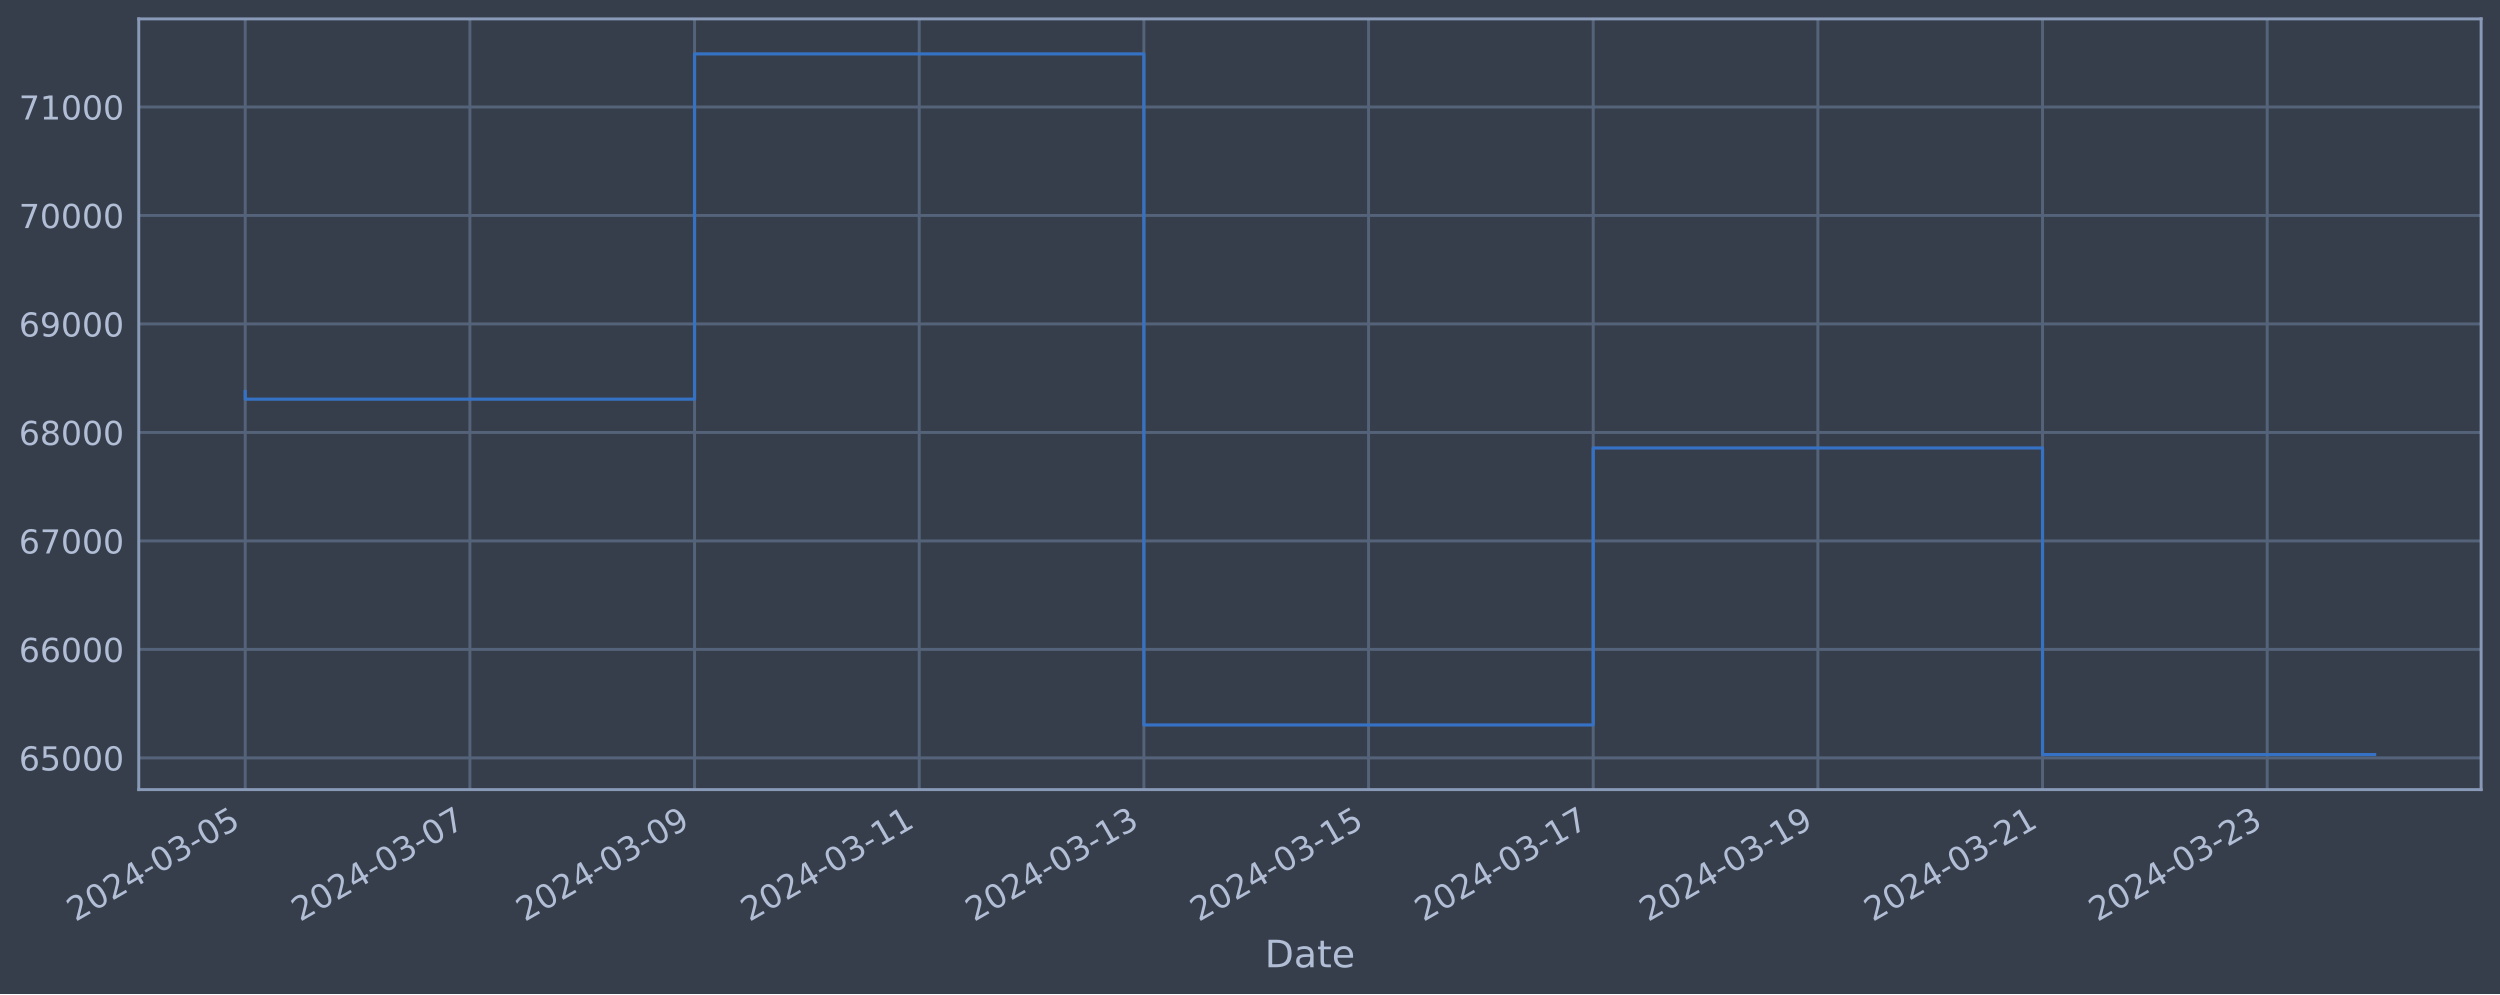
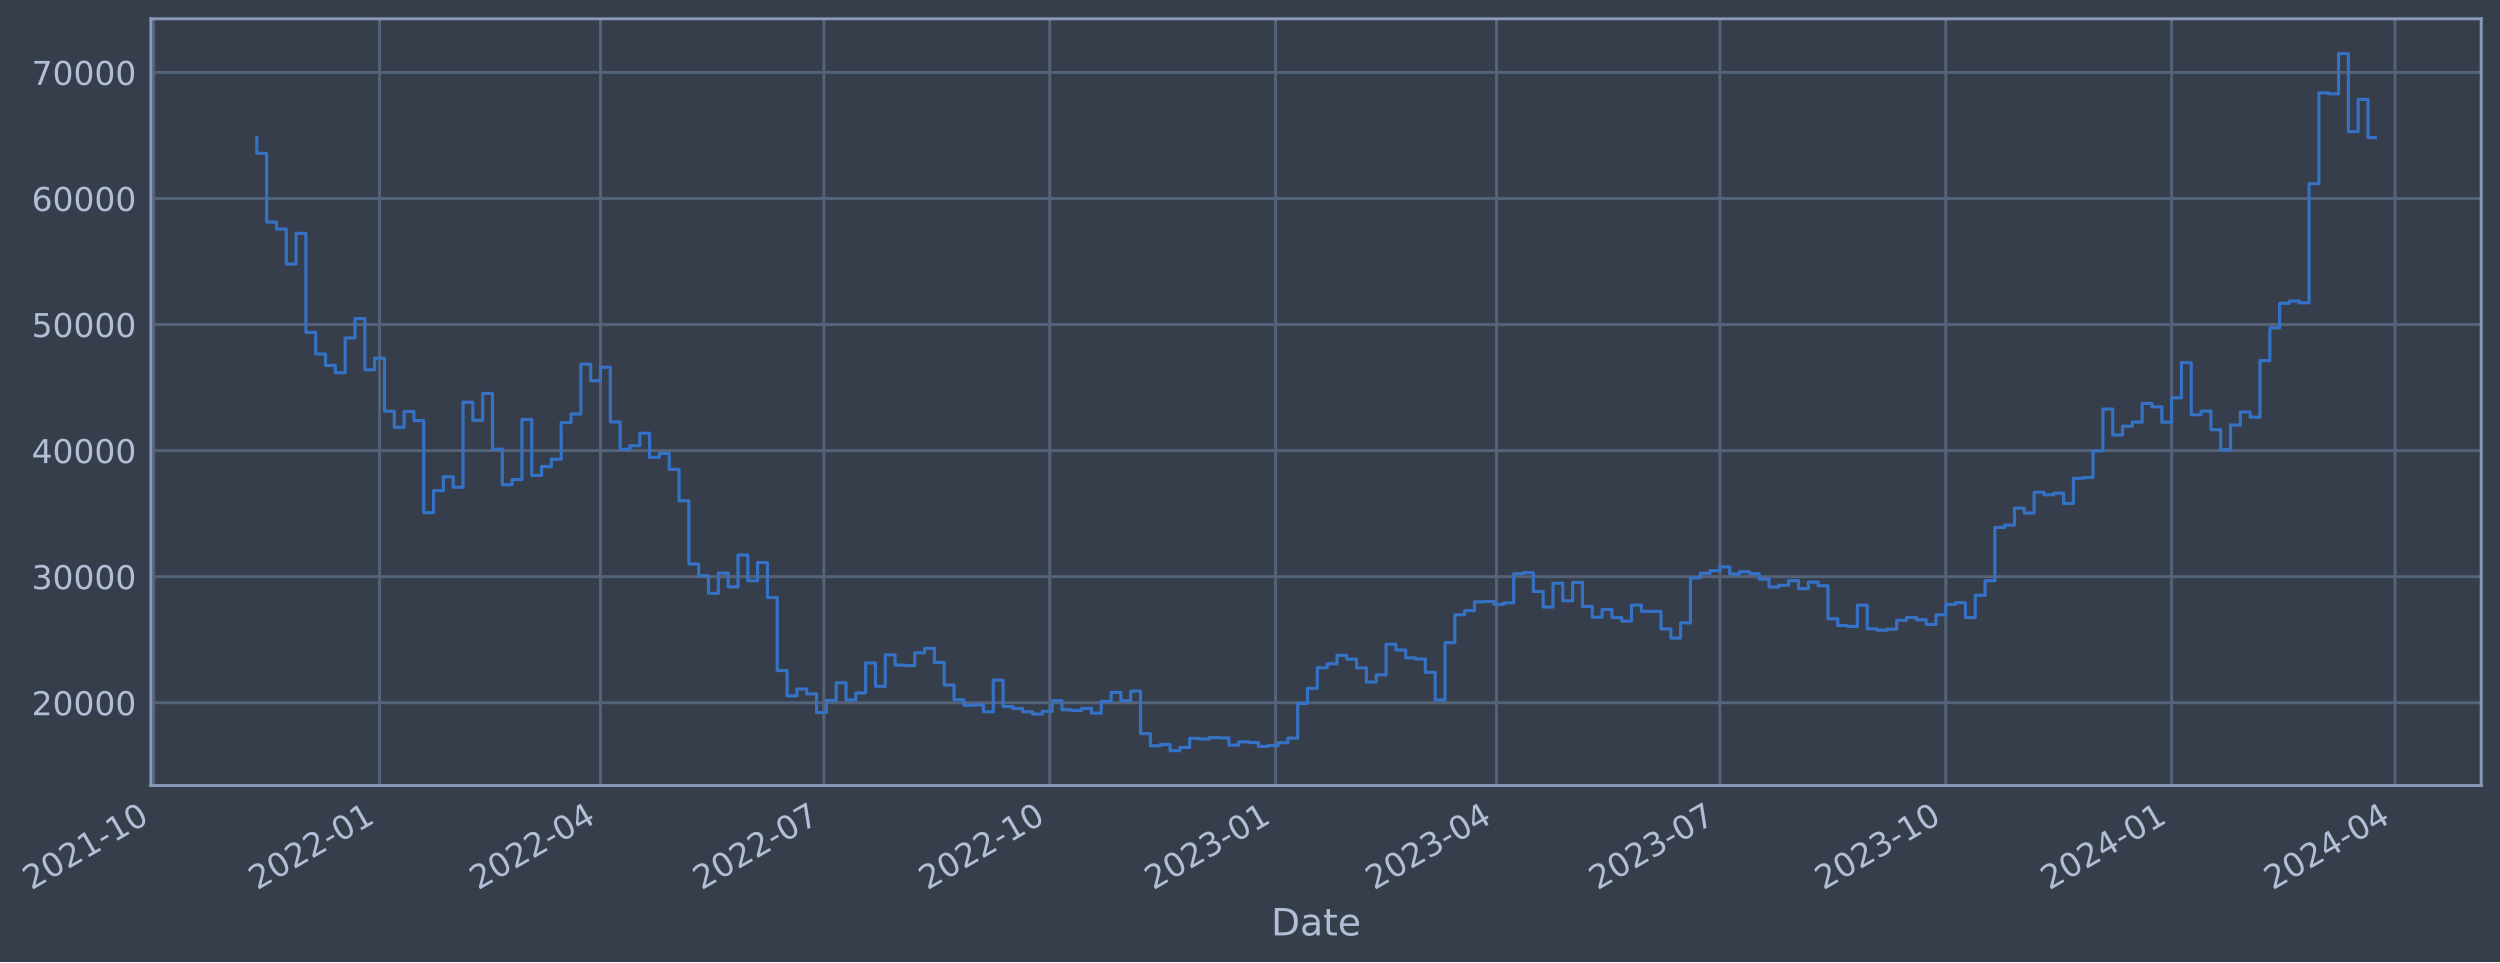
- <svg xmlns="http://www.w3.org/2000/svg" xmlns:xlink="http://www.w3.org/1999/xlink" width="952.884pt" height="378.87pt" viewBox="0 0 952.884 378.87" version="1.1">
+ <svg xmlns="http://www.w3.org/2000/svg" xmlns:xlink="http://www.w3.org/1999/xlink" width="957.81pt" height="368.58pt" viewBox="0 0 957.81 368.58" version="1.1">
  <defs>
    <style type="text/css">*{stroke-linejoin: round; stroke-linecap: butt}</style>
  </defs>
  <g id="figure_1">
    <g id="patch_1">
-       <path d="M 0 378.87  L 952.884 378.87  L 952.884 0  L 0 0  z " style="fill: #373e4b" />
+       <path d="M 0 368.58  L 957.81 368.58  L 957.81 0  L 0 0  z " style="fill: #373e4b" />
    </g>
    <g id="axes_1">
      <g id="patch_2">
-         <path d="M 52.884 300.96  L 945.684 300.96  L 945.684 7.2  L 52.884 7.2  z " style="fill: #373e4b" />
+         <path d="M 57.81 300.96  L 950.61 300.96  L 950.61 7.2  L 57.81 7.2  z " style="fill: #373e4b" />
      </g>
      <g id="matplotlib.axis_1">
        <g id="xtick_1">
          <g id="line2d_1">
-             <path d="M 93.466 300.96  L 93.466 7.2  " clip-path="url(#p6dbec6031b)" style="fill: none; stroke: #546379; stroke-width: 1.12; stroke-linecap: square" />
+             <path d="M 58.89 300.96  L 58.89 7.2  " clip-path="url(#pad68659449)" style="fill: none; stroke: #546379; stroke-width: 1.12; stroke-linecap: square" />
          </g>
          <g id="line2d_2" />
          <g id="text_1">
-             <g style="fill: #b1bed6" transform="translate(28.74006 351.4642) rotate(-30) scale(0.126 -0.126)">
+             <g style="fill: #b1bed6" transform="translate(11.98702 341.1745) rotate(-30) scale(0.126 -0.126)">
              <defs>
                <path id="DejaVuSans-32" d="M 1228 531  L 3431 531  L 3431 0  L 469 0  L 469 531  Q 828 903 1448 1529  Q 2069 2156 2228 2338  Q 2531 2678 2651 2914  Q 2772 3150 2772 3378  Q 2772 3750 2511 3984  Q 2250 4219 1831 4219  Q 1534 4219 1204 4116  Q 875 4013 500 3803  L 500 4441  Q 881 4594 1212 4672  Q 1544 4750 1819 4750  Q 2544 4750 2975 4387  Q 3406 4025 3406 3419  Q 3406 3131 3298 2873  Q 3191 2616 2906 2266  Q 2828 2175 2409 1742  Q 1991 1309 1228 531  z " transform="scale(0.015625)" />
                <path id="DejaVuSans-30" d="M 2034 4250  Q 1547 4250 1301 3770  Q 1056 3291 1056 2328  Q 1056 1369 1301 889  Q 1547 409 2034 409  Q 2525 409 2770 889  Q 3016 1369 3016 2328  Q 3016 3291 2770 3770  Q 2525 4250 2034 4250  z M 2034 4750  Q 2819 4750 3233 4129  Q 3647 3509 3647 2328  Q 3647 1150 3233 529  Q 2819 -91 2034 -91  Q 1250 -91 836 529  Q 422 1150 422 2328  Q 422 3509 836 4129  Q 1250 4750 2034 4750  z " transform="scale(0.015625)" />
-                 <path id="DejaVuSans-34" d="M 2419 4116  L 825 1625  L 2419 1625  L 2419 4116  z M 2253 4666  L 3047 4666  L 3047 1625  L 3713 1625  L 3713 1100  L 3047 1100  L 3047 0  L 2419 0  L 2419 1100  L 313 1100  L 313 1709  L 2253 4666  z " transform="scale(0.015625)" />
+                 <path id="DejaVuSans-31" d="M 794 531  L 1825 531  L 1825 4091  L 703 3866  L 703 4441  L 1819 4666  L 2450 4666  L 2450 531  L 3481 531  L 3481 0  L 794 0  L 794 531  z " transform="scale(0.015625)" />
                <path id="DejaVuSans-2d" d="M 313 2009  L 1997 2009  L 1997 1497  L 313 1497  L 313 2009  z " transform="scale(0.015625)" />
-                 <path id="DejaVuSans-33" d="M 2597 2516  Q 3050 2419 3304 2112  Q 3559 1806 3559 1356  Q 3559 666 3084 287  Q 2609 -91 1734 -91  Q 1441 -91 1130 -33  Q 819 25 488 141  L 488 750  Q 750 597 1062 519  Q 1375 441 1716 441  Q 2309 441 2620 675  Q 2931 909 2931 1356  Q 2931 1769 2642 2001  Q 2353 2234 1838 2234  L 1294 2234  L 1294 2753  L 1863 2753  Q 2328 2753 2575 2939  Q 2822 3125 2822 3475  Q 2822 3834 2567 4026  Q 2313 4219 1838 4219  Q 1578 4219 1281 4162  Q 984 4106 628 3988  L 628 4550  Q 988 4650 1302 4700  Q 1616 4750 1894 4750  Q 2613 4750 3031 4423  Q 3450 4097 3450 3541  Q 3450 3153 3228 2886  Q 3006 2619 2597 2516  z " transform="scale(0.015625)" />
-                 <path id="DejaVuSans-35" d="M 691 4666  L 3169 4666  L 3169 4134  L 1269 4134  L 1269 2991  Q 1406 3038 1543 3061  Q 1681 3084 1819 3084  Q 2600 3084 3056 2656  Q 3513 2228 3513 1497  Q 3513 744 3044 326  Q 2575 -91 1722 -91  Q 1428 -91 1123 -41  Q 819 9 494 109  L 494 744  Q 775 591 1075 516  Q 1375 441 1709 441  Q 2250 441 2565 725  Q 2881 1009 2881 1497  Q 2881 1984 2565 2268  Q 2250 2553 1709 2553  Q 1456 2553 1204 2497  Q 953 2441 691 2322  L 691 4666  z " transform="scale(0.015625)" />
-               </defs>
-               <use xlink:href="#DejaVuSans-32" />
-               <use xlink:href="#DejaVuSans-30" x="63.623" />
-               <use xlink:href="#DejaVuSans-32" x="127.246" />
-               <use xlink:href="#DejaVuSans-34" x="190.869" />
-               <use xlink:href="#DejaVuSans-2d" x="254.492" />
-               <use xlink:href="#DejaVuSans-30" x="290.576" />
-               <use xlink:href="#DejaVuSans-33" x="354.199" />
-               <use xlink:href="#DejaVuSans-2d" x="417.822" />
-               <use xlink:href="#DejaVuSans-30" x="453.906" />
-               <use xlink:href="#DejaVuSans-35" x="517.529" />
+               </defs>
+               <use xlink:href="#DejaVuSans-32" />
+               <use xlink:href="#DejaVuSans-30" x="63.623" />
+               <use xlink:href="#DejaVuSans-32" x="127.246" />
+               <use xlink:href="#DejaVuSans-31" x="190.869" />
+               <use xlink:href="#DejaVuSans-2d" x="254.492" />
+               <use xlink:href="#DejaVuSans-31" x="290.576" />
+               <use xlink:href="#DejaVuSans-30" x="354.199" />
            </g>
          </g>
        </g>
        <g id="xtick_2">
          <g id="line2d_3">
-             <path d="M 179.098 300.96  L 179.098 7.2  " clip-path="url(#p6dbec6031b)" style="fill: none; stroke: #546379; stroke-width: 1.12; stroke-linecap: square" />
+             <path d="M 145.418 300.96  L 145.418 7.2  " clip-path="url(#pad68659449)" style="fill: none; stroke: #546379; stroke-width: 1.12; stroke-linecap: square" />
          </g>
          <g id="line2d_4" />
          <g id="text_2">
-             <g style="fill: #b1bed6" transform="translate(114.3722 351.4642) rotate(-30) scale(0.126 -0.126)">
-               <defs>
-                 <path id="DejaVuSans-37" d="M 525 4666  L 3525 4666  L 3525 4397  L 1831 0  L 1172 0  L 2766 4134  L 525 4134  L 525 4666  z " transform="scale(0.015625)" />
-               </defs>
-               <use xlink:href="#DejaVuSans-32" />
-               <use xlink:href="#DejaVuSans-30" x="63.623" />
-               <use xlink:href="#DejaVuSans-32" x="127.246" />
-               <use xlink:href="#DejaVuSans-34" x="190.869" />
-               <use xlink:href="#DejaVuSans-2d" x="254.492" />
-               <use xlink:href="#DejaVuSans-30" x="290.576" />
-               <use xlink:href="#DejaVuSans-33" x="354.199" />
-               <use xlink:href="#DejaVuSans-2d" x="417.822" />
-               <use xlink:href="#DejaVuSans-30" x="453.906" />
-               <use xlink:href="#DejaVuSans-37" x="517.529" />
+             <g style="fill: #b1bed6" transform="translate(98.51479 341.1745) rotate(-30) scale(0.126 -0.126)">
+               <use xlink:href="#DejaVuSans-32" />
+               <use xlink:href="#DejaVuSans-30" x="63.623" />
+               <use xlink:href="#DejaVuSans-32" x="127.246" />
+               <use xlink:href="#DejaVuSans-32" x="190.869" />
+               <use xlink:href="#DejaVuSans-2d" x="254.492" />
+               <use xlink:href="#DejaVuSans-30" x="290.576" />
+               <use xlink:href="#DejaVuSans-31" x="354.199" />
            </g>
          </g>
        </g>
        <g id="xtick_3">
          <g id="line2d_5">
-             <path d="M 264.73 300.96  L 264.73 7.2  " clip-path="url(#p6dbec6031b)" style="fill: none; stroke: #546379; stroke-width: 1.12; stroke-linecap: square" />
+             <path d="M 230.065 300.96  L 230.065 7.2  " clip-path="url(#pad68659449)" style="fill: none; stroke: #546379; stroke-width: 1.12; stroke-linecap: square" />
          </g>
          <g id="line2d_6" />
          <g id="text_3">
-             <g style="fill: #b1bed6" transform="translate(200.0043 351.4642) rotate(-30) scale(0.126 -0.126)">
-               <defs>
-                 <path id="DejaVuSans-39" d="M 703 97  L 703 672  Q 941 559 1184 500  Q 1428 441 1663 441  Q 2288 441 2617 861  Q 2947 1281 2994 2138  Q 2813 1869 2534 1725  Q 2256 1581 1919 1581  Q 1219 1581 811 2004  Q 403 2428 403 3163  Q 403 3881 828 4315  Q 1253 4750 1959 4750  Q 2769 4750 3195 4129  Q 3622 3509 3622 2328  Q 3622 1225 3098 567  Q 2575 -91 1691 -91  Q 1453 -91 1209 -44  Q 966 3 703 97  z M 1959 2075  Q 2384 2075 2632 2365  Q 2881 2656 2881 3163  Q 2881 3666 2632 3958  Q 2384 4250 1959 4250  Q 1534 4250 1286 3958  Q 1038 3666 1038 3163  Q 1038 2656 1286 2365  Q 1534 2075 1959 2075  z " transform="scale(0.015625)" />
-               </defs>
-               <use xlink:href="#DejaVuSans-32" />
-               <use xlink:href="#DejaVuSans-30" x="63.623" />
-               <use xlink:href="#DejaVuSans-32" x="127.246" />
-               <use xlink:href="#DejaVuSans-34" x="190.869" />
-               <use xlink:href="#DejaVuSans-2d" x="254.492" />
-               <use xlink:href="#DejaVuSans-30" x="290.576" />
-               <use xlink:href="#DejaVuSans-33" x="354.199" />
-               <use xlink:href="#DejaVuSans-2d" x="417.822" />
-               <use xlink:href="#DejaVuSans-30" x="453.906" />
-               <use xlink:href="#DejaVuSans-39" x="517.529" />
+             <g style="fill: #b1bed6" transform="translate(183.1615 341.1745) rotate(-30) scale(0.126 -0.126)">
+               <defs>
+                 <path id="DejaVuSans-34" d="M 2419 4116  L 825 1625  L 2419 1625  L 2419 4116  z M 2253 4666  L 3047 4666  L 3047 1625  L 3713 1625  L 3713 1100  L 3047 1100  L 3047 0  L 2419 0  L 2419 1100  L 313 1100  L 313 1709  L 2253 4666  z " transform="scale(0.015625)" />
+               </defs>
+               <use xlink:href="#DejaVuSans-32" />
+               <use xlink:href="#DejaVuSans-30" x="63.623" />
+               <use xlink:href="#DejaVuSans-32" x="127.246" />
+               <use xlink:href="#DejaVuSans-32" x="190.869" />
+               <use xlink:href="#DejaVuSans-2d" x="254.492" />
+               <use xlink:href="#DejaVuSans-30" x="290.576" />
+               <use xlink:href="#DejaVuSans-34" x="354.199" />
            </g>
          </g>
        </g>
        <g id="xtick_4">
          <g id="line2d_7">
-             <path d="M 350.362 300.96  L 350.362 7.2  " clip-path="url(#p6dbec6031b)" style="fill: none; stroke: #546379; stroke-width: 1.12; stroke-linecap: square" />
+             <path d="M 315.652 300.96  L 315.652 7.2  " clip-path="url(#pad68659449)" style="fill: none; stroke: #546379; stroke-width: 1.12; stroke-linecap: square" />
          </g>
          <g id="line2d_8" />
          <g id="text_4">
-             <g style="fill: #b1bed6" transform="translate(285.6364 351.4642) rotate(-30) scale(0.126 -0.126)">
-               <defs>
-                 <path id="DejaVuSans-31" d="M 794 531  L 1825 531  L 1825 4091  L 703 3866  L 703 4441  L 1819 4666  L 2450 4666  L 2450 531  L 3481 531  L 3481 0  L 794 0  L 794 531  z " transform="scale(0.015625)" />
-               </defs>
-               <use xlink:href="#DejaVuSans-32" />
-               <use xlink:href="#DejaVuSans-30" x="63.623" />
-               <use xlink:href="#DejaVuSans-32" x="127.246" />
-               <use xlink:href="#DejaVuSans-34" x="190.869" />
-               <use xlink:href="#DejaVuSans-2d" x="254.492" />
-               <use xlink:href="#DejaVuSans-30" x="290.576" />
-               <use xlink:href="#DejaVuSans-33" x="354.199" />
-               <use xlink:href="#DejaVuSans-2d" x="417.822" />
-               <use xlink:href="#DejaVuSans-31" x="453.906" />
-               <use xlink:href="#DejaVuSans-31" x="517.529" />
+             <g style="fill: #b1bed6" transform="translate(268.7488 341.1745) rotate(-30) scale(0.126 -0.126)">
+               <defs>
+                 <path id="DejaVuSans-37" d="M 525 4666  L 3525 4666  L 3525 4397  L 1831 0  L 1172 0  L 2766 4134  L 525 4134  L 525 4666  z " transform="scale(0.015625)" />
+               </defs>
+               <use xlink:href="#DejaVuSans-32" />
+               <use xlink:href="#DejaVuSans-30" x="63.623" />
+               <use xlink:href="#DejaVuSans-32" x="127.246" />
+               <use xlink:href="#DejaVuSans-32" x="190.869" />
+               <use xlink:href="#DejaVuSans-2d" x="254.492" />
+               <use xlink:href="#DejaVuSans-30" x="290.576" />
+               <use xlink:href="#DejaVuSans-37" x="354.199" />
            </g>
          </g>
        </g>
        <g id="xtick_5">
          <g id="line2d_9">
-             <path d="M 435.994 300.96  L 435.994 7.2  " clip-path="url(#p6dbec6031b)" style="fill: none; stroke: #546379; stroke-width: 1.12; stroke-linecap: square" />
+             <path d="M 402.18 300.96  L 402.18 7.2  " clip-path="url(#pad68659449)" style="fill: none; stroke: #546379; stroke-width: 1.12; stroke-linecap: square" />
          </g>
          <g id="line2d_10" />
          <g id="text_5">
-             <g style="fill: #b1bed6" transform="translate(371.2685 351.4642) rotate(-30) scale(0.126 -0.126)">
-               <use xlink:href="#DejaVuSans-32" />
-               <use xlink:href="#DejaVuSans-30" x="63.623" />
-               <use xlink:href="#DejaVuSans-32" x="127.246" />
-               <use xlink:href="#DejaVuSans-34" x="190.869" />
-               <use xlink:href="#DejaVuSans-2d" x="254.492" />
-               <use xlink:href="#DejaVuSans-30" x="290.576" />
-               <use xlink:href="#DejaVuSans-33" x="354.199" />
-               <use xlink:href="#DejaVuSans-2d" x="417.822" />
-               <use xlink:href="#DejaVuSans-31" x="453.906" />
-               <use xlink:href="#DejaVuSans-33" x="517.529" />
+             <g style="fill: #b1bed6" transform="translate(355.2765 341.1745) rotate(-30) scale(0.126 -0.126)">
+               <use xlink:href="#DejaVuSans-32" />
+               <use xlink:href="#DejaVuSans-30" x="63.623" />
+               <use xlink:href="#DejaVuSans-32" x="127.246" />
+               <use xlink:href="#DejaVuSans-32" x="190.869" />
+               <use xlink:href="#DejaVuSans-2d" x="254.492" />
+               <use xlink:href="#DejaVuSans-31" x="290.576" />
+               <use xlink:href="#DejaVuSans-30" x="354.199" />
            </g>
          </g>
        </g>
        <g id="xtick_6">
          <g id="line2d_11">
-             <path d="M 521.626 300.96  L 521.626 7.2  " clip-path="url(#p6dbec6031b)" style="fill: none; stroke: #546379; stroke-width: 1.12; stroke-linecap: square" />
+             <path d="M 488.708 300.96  L 488.708 7.2  " clip-path="url(#pad68659449)" style="fill: none; stroke: #546379; stroke-width: 1.12; stroke-linecap: square" />
          </g>
          <g id="line2d_12" />
          <g id="text_6">
-             <g style="fill: #b1bed6" transform="translate(456.9006 351.4642) rotate(-30) scale(0.126 -0.126)">
-               <use xlink:href="#DejaVuSans-32" />
-               <use xlink:href="#DejaVuSans-30" x="63.623" />
-               <use xlink:href="#DejaVuSans-32" x="127.246" />
-               <use xlink:href="#DejaVuSans-34" x="190.869" />
-               <use xlink:href="#DejaVuSans-2d" x="254.492" />
-               <use xlink:href="#DejaVuSans-30" x="290.576" />
-               <use xlink:href="#DejaVuSans-33" x="354.199" />
-               <use xlink:href="#DejaVuSans-2d" x="417.822" />
-               <use xlink:href="#DejaVuSans-31" x="453.906" />
-               <use xlink:href="#DejaVuSans-35" x="517.529" />
+             <g style="fill: #b1bed6" transform="translate(441.8043 341.1745) rotate(-30) scale(0.126 -0.126)">
+               <defs>
+                 <path id="DejaVuSans-33" d="M 2597 2516  Q 3050 2419 3304 2112  Q 3559 1806 3559 1356  Q 3559 666 3084 287  Q 2609 -91 1734 -91  Q 1441 -91 1130 -33  Q 819 25 488 141  L 488 750  Q 750 597 1062 519  Q 1375 441 1716 441  Q 2309 441 2620 675  Q 2931 909 2931 1356  Q 2931 1769 2642 2001  Q 2353 2234 1838 2234  L 1294 2234  L 1294 2753  L 1863 2753  Q 2328 2753 2575 2939  Q 2822 3125 2822 3475  Q 2822 3834 2567 4026  Q 2313 4219 1838 4219  Q 1578 4219 1281 4162  Q 984 4106 628 3988  L 628 4550  Q 988 4650 1302 4700  Q 1616 4750 1894 4750  Q 2613 4750 3031 4423  Q 3450 4097 3450 3541  Q 3450 3153 3228 2886  Q 3006 2619 2597 2516  z " transform="scale(0.015625)" />
+               </defs>
+               <use xlink:href="#DejaVuSans-32" />
+               <use xlink:href="#DejaVuSans-30" x="63.623" />
+               <use xlink:href="#DejaVuSans-32" x="127.246" />
+               <use xlink:href="#DejaVuSans-33" x="190.869" />
+               <use xlink:href="#DejaVuSans-2d" x="254.492" />
+               <use xlink:href="#DejaVuSans-30" x="290.576" />
+               <use xlink:href="#DejaVuSans-31" x="354.199" />
            </g>
          </g>
        </g>
        <g id="xtick_7">
          <g id="line2d_13">
-             <path d="M 607.258 300.96  L 607.258 7.2  " clip-path="url(#p6dbec6031b)" style="fill: none; stroke: #546379; stroke-width: 1.12; stroke-linecap: square" />
+             <path d="M 573.354 300.96  L 573.354 7.2  " clip-path="url(#pad68659449)" style="fill: none; stroke: #546379; stroke-width: 1.12; stroke-linecap: square" />
          </g>
          <g id="line2d_14" />
          <g id="text_7">
-             <g style="fill: #b1bed6" transform="translate(542.5328 351.4642) rotate(-30) scale(0.126 -0.126)">
-               <use xlink:href="#DejaVuSans-32" />
-               <use xlink:href="#DejaVuSans-30" x="63.623" />
-               <use xlink:href="#DejaVuSans-32" x="127.246" />
-               <use xlink:href="#DejaVuSans-34" x="190.869" />
-               <use xlink:href="#DejaVuSans-2d" x="254.492" />
-               <use xlink:href="#DejaVuSans-30" x="290.576" />
-               <use xlink:href="#DejaVuSans-33" x="354.199" />
-               <use xlink:href="#DejaVuSans-2d" x="417.822" />
-               <use xlink:href="#DejaVuSans-31" x="453.906" />
-               <use xlink:href="#DejaVuSans-37" x="517.529" />
+             <g style="fill: #b1bed6" transform="translate(526.451 341.1745) rotate(-30) scale(0.126 -0.126)">
+               <use xlink:href="#DejaVuSans-32" />
+               <use xlink:href="#DejaVuSans-30" x="63.623" />
+               <use xlink:href="#DejaVuSans-32" x="127.246" />
+               <use xlink:href="#DejaVuSans-33" x="190.869" />
+               <use xlink:href="#DejaVuSans-2d" x="254.492" />
+               <use xlink:href="#DejaVuSans-30" x="290.576" />
+               <use xlink:href="#DejaVuSans-34" x="354.199" />
            </g>
          </g>
        </g>
        <g id="xtick_8">
          <g id="line2d_15">
-             <path d="M 692.89 300.96  L 692.89 7.2  " clip-path="url(#p6dbec6031b)" style="fill: none; stroke: #546379; stroke-width: 1.12; stroke-linecap: square" />
+             <path d="M 658.942 300.96  L 658.942 7.2  " clip-path="url(#pad68659449)" style="fill: none; stroke: #546379; stroke-width: 1.12; stroke-linecap: square" />
          </g>
          <g id="line2d_16" />
          <g id="text_8">
-             <g style="fill: #b1bed6" transform="translate(628.1649 351.4642) rotate(-30) scale(0.126 -0.126)">
-               <use xlink:href="#DejaVuSans-32" />
-               <use xlink:href="#DejaVuSans-30" x="63.623" />
-               <use xlink:href="#DejaVuSans-32" x="127.246" />
-               <use xlink:href="#DejaVuSans-34" x="190.869" />
-               <use xlink:href="#DejaVuSans-2d" x="254.492" />
-               <use xlink:href="#DejaVuSans-30" x="290.576" />
-               <use xlink:href="#DejaVuSans-33" x="354.199" />
-               <use xlink:href="#DejaVuSans-2d" x="417.822" />
-               <use xlink:href="#DejaVuSans-31" x="453.906" />
-               <use xlink:href="#DejaVuSans-39" x="517.529" />
+             <g style="fill: #b1bed6" transform="translate(612.0383 341.1745) rotate(-30) scale(0.126 -0.126)">
+               <use xlink:href="#DejaVuSans-32" />
+               <use xlink:href="#DejaVuSans-30" x="63.623" />
+               <use xlink:href="#DejaVuSans-32" x="127.246" />
+               <use xlink:href="#DejaVuSans-33" x="190.869" />
+               <use xlink:href="#DejaVuSans-2d" x="254.492" />
+               <use xlink:href="#DejaVuSans-30" x="290.576" />
+               <use xlink:href="#DejaVuSans-37" x="354.199" />
            </g>
          </g>
        </g>
        <g id="xtick_9">
          <g id="line2d_17">
-             <path d="M 778.523 300.96  L 778.523 7.2  " clip-path="url(#p6dbec6031b)" style="fill: none; stroke: #546379; stroke-width: 1.12; stroke-linecap: square" />
+             <path d="M 745.469 300.96  L 745.469 7.2  " clip-path="url(#pad68659449)" style="fill: none; stroke: #546379; stroke-width: 1.12; stroke-linecap: square" />
          </g>
          <g id="line2d_18" />
          <g id="text_9">
-             <g style="fill: #b1bed6" transform="translate(713.797 351.4642) rotate(-30) scale(0.126 -0.126)">
-               <use xlink:href="#DejaVuSans-32" />
-               <use xlink:href="#DejaVuSans-30" x="63.623" />
-               <use xlink:href="#DejaVuSans-32" x="127.246" />
-               <use xlink:href="#DejaVuSans-34" x="190.869" />
-               <use xlink:href="#DejaVuSans-2d" x="254.492" />
-               <use xlink:href="#DejaVuSans-30" x="290.576" />
-               <use xlink:href="#DejaVuSans-33" x="354.199" />
-               <use xlink:href="#DejaVuSans-2d" x="417.822" />
-               <use xlink:href="#DejaVuSans-32" x="453.906" />
-               <use xlink:href="#DejaVuSans-31" x="517.529" />
+             <g style="fill: #b1bed6" transform="translate(698.5661 341.1745) rotate(-30) scale(0.126 -0.126)">
+               <use xlink:href="#DejaVuSans-32" />
+               <use xlink:href="#DejaVuSans-30" x="63.623" />
+               <use xlink:href="#DejaVuSans-32" x="127.246" />
+               <use xlink:href="#DejaVuSans-33" x="190.869" />
+               <use xlink:href="#DejaVuSans-2d" x="254.492" />
+               <use xlink:href="#DejaVuSans-31" x="290.576" />
+               <use xlink:href="#DejaVuSans-30" x="354.199" />
            </g>
          </g>
        </g>
        <g id="xtick_10">
          <g id="line2d_19">
-             <path d="M 864.155 300.96  L 864.155 7.2  " clip-path="url(#p6dbec6031b)" style="fill: none; stroke: #546379; stroke-width: 1.12; stroke-linecap: square" />
+             <path d="M 831.997 300.96  L 831.997 7.2  " clip-path="url(#pad68659449)" style="fill: none; stroke: #546379; stroke-width: 1.12; stroke-linecap: square" />
          </g>
          <g id="line2d_20" />
          <g id="text_10">
-             <g style="fill: #b1bed6" transform="translate(799.4291 351.4642) rotate(-30) scale(0.126 -0.126)">
+             <g style="fill: #b1bed6" transform="translate(785.0938 341.1745) rotate(-30) scale(0.126 -0.126)">
              <use xlink:href="#DejaVuSans-32" />
              <use xlink:href="#DejaVuSans-30" x="63.623" />
              <use xlink:href="#DejaVuSans-32" x="127.246" />
              <use xlink:href="#DejaVuSans-34" x="190.869" />
              <use xlink:href="#DejaVuSans-2d" x="254.492" />
              <use xlink:href="#DejaVuSans-30" x="290.576" />
-               <use xlink:href="#DejaVuSans-33" x="354.199" />
-               <use xlink:href="#DejaVuSans-2d" x="417.822" />
-               <use xlink:href="#DejaVuSans-32" x="453.906" />
-               <use xlink:href="#DejaVuSans-33" x="517.529" />
-             </g>
-           </g>
-         </g>
-         <g id="text_11">
-           <g style="fill: #b1bed6" transform="translate(482.0746 368.6753) scale(0.144 -0.144)">
+               <use xlink:href="#DejaVuSans-31" x="354.199" />
+             </g>
+           </g>
+         </g>
+         <g id="xtick_11">
+           <g id="line2d_21">
+             <path d="M 917.584 300.96  L 917.584 7.2  " clip-path="url(#pad68659449)" style="fill: none; stroke: #546379; stroke-width: 1.12; stroke-linecap: square" />
+           </g>
+           <g id="line2d_22" />
+           <g id="text_11">
+             <g style="fill: #b1bed6" transform="translate(870.6811 341.1745) rotate(-30) scale(0.126 -0.126)">
+               <use xlink:href="#DejaVuSans-32" />
+               <use xlink:href="#DejaVuSans-30" x="63.623" />
+               <use xlink:href="#DejaVuSans-32" x="127.246" />
+               <use xlink:href="#DejaVuSans-34" x="190.869" />
+               <use xlink:href="#DejaVuSans-2d" x="254.492" />
+               <use xlink:href="#DejaVuSans-30" x="290.576" />
+               <use xlink:href="#DejaVuSans-34" x="354.199" />
+             </g>
+           </g>
+         </g>
+         <g id="text_12">
+           <g style="fill: #b1bed6" transform="translate(487.0012 358.3856) scale(0.144 -0.144)">
            <defs>
              <path id="DejaVuSans-44" d="M 1259 4147  L 1259 519  L 2022 519  Q 2988 519 3436 956  Q 3884 1394 3884 2338  Q 3884 3275 3436 3711  Q 2988 4147 2022 4147  L 1259 4147  z M 628 4666  L 1925 4666  Q 3281 4666 3915 4102  Q 4550 3538 4550 2338  Q 4550 1131 3912 565  Q 3275 0 1925 0  L 628 0  L 628 4666  z " transform="scale(0.015625)" />
              <path id="DejaVuSans-61" d="M 2194 1759  Q 1497 1759 1228 1600  Q 959 1441 959 1056  Q 959 750 1161 570  Q 1363 391 1709 391  Q 2188 391 2477 730  Q 2766 1069 2766 1631  L 2766 1759  L 2194 1759  z M 3341 1997  L 3341 0  L 2766 0  L 2766 531  Q 2569 213 2275 61  Q 1981 -91 1556 -91  Q 1019 -91 701 211  Q 384 513 384 1019  Q 384 1609 779 1909  Q 1175 2209 1959 2209  L 2766 2209  L 2766 2266  Q 2766 2663 2505 2880  Q 2244 3097 1772 3097  Q 1472 3097 1187 3025  Q 903 2953 641 2809  L 641 3341  Q 956 3463 1253 3523  Q 1550 3584 1831 3584  Q 2591 3584 2966 3190  Q 3341 2797 3341 1997  z " transform="scale(0.015625)" />
              <path id="DejaVuSans-74" d="M 1172 4494  L 1172 3500  L 2356 3500  L 2356 3053  L 1172 3053  L 1172 1153  Q 1172 725 1289 603  Q 1406 481 1766 481  L 2356 481  L 2356 0  L 1766 0  Q 1100 0 847 248  Q 594 497 594 1153  L 594 3053  L 172 3053  L 172 3500  L 594 3500  L 594 4494  L 1172 4494  z " transform="scale(0.015625)" />
              <path id="DejaVuSans-65" d="M 3597 1894  L 3597 1613  L 953 1613  Q 991 1019 1311 708  Q 1631 397 2203 397  Q 2534 397 2845 478  Q 3156 559 3463 722  L 3463 178  Q 3153 47 2828 -22  Q 2503 -91 2169 -91  Q 1331 -91 842 396  Q 353 884 353 1716  Q 353 2575 817 3079  Q 1281 3584 2069 3584  Q 2775 3584 3186 3129  Q 3597 2675 3597 1894  z M 3022 2063  Q 3016 2534 2758 2815  Q 2500 3097 2075 3097  Q 1594 3097 1305 2825  Q 1016 2553 972 2059  L 3022 2063  z " transform="scale(0.015625)" />
            </defs>
            <use xlink:href="#DejaVuSans-44" />
            <use xlink:href="#DejaVuSans-61" x="77.002" />
            <use xlink:href="#DejaVuSans-74" x="138.281" />
            <use xlink:href="#DejaVuSans-65" x="177.49" />
          </g>
        </g>
      </g>
      <g id="matplotlib.axis_2">
        <g id="ytick_1">
-           <g id="line2d_21">
-             <path d="M 52.884 288.875  L 945.684 288.875  " clip-path="url(#p6dbec6031b)" style="fill: none; stroke: #546379; stroke-width: 1.12; stroke-linecap: square" />
-           </g>
-           <g id="line2d_22" />
-           <g id="text_12">
-             <g style="fill: #b1bed6" transform="translate(7.2 293.662) scale(0.126 -0.126)">
-               <defs>
-                 <path id="DejaVuSans-36" d="M 2113 2584  Q 1688 2584 1439 2293  Q 1191 2003 1191 1497  Q 1191 994 1439 701  Q 1688 409 2113 409  Q 2538 409 2786 701  Q 3034 994 3034 1497  Q 3034 2003 2786 2293  Q 2538 2584 2113 2584  z M 3366 4563  L 3366 3988  Q 3128 4100 2886 4159  Q 2644 4219 2406 4219  Q 1781 4219 1451 3797  Q 1122 3375 1075 2522  Q 1259 2794 1537 2939  Q 1816 3084 2150 3084  Q 2853 3084 3261 2657  Q 3669 2231 3669 1497  Q 3669 778 3244 343  Q 2819 -91 2113 -91  Q 1303 -91 875 529  Q 447 1150 447 2328  Q 447 3434 972 4092  Q 1497 4750 2381 4750  Q 2619 4750 2861 4703  Q 3103 4656 3366 4563  z " transform="scale(0.015625)" />
-               </defs>
-               <use xlink:href="#DejaVuSans-36" />
-               <use xlink:href="#DejaVuSans-35" x="63.623" />
-               <use xlink:href="#DejaVuSans-30" x="127.246" />
-               <use xlink:href="#DejaVuSans-30" x="190.869" />
-               <use xlink:href="#DejaVuSans-30" x="254.492" />
-             </g>
-           </g>
-         </g>
-         <g id="ytick_2">
          <g id="line2d_23">
-             <path d="M 52.884 247.526  L 945.684 247.526  " clip-path="url(#p6dbec6031b)" style="fill: none; stroke: #546379; stroke-width: 1.12; stroke-linecap: square" />
+             <path d="M 57.81 269.229  L 950.61 269.229  " clip-path="url(#pad68659449)" style="fill: none; stroke: #546379; stroke-width: 1.12; stroke-linecap: square" />
          </g>
          <g id="line2d_24" />
          <g id="text_13">
-             <g style="fill: #b1bed6" transform="translate(7.2 252.3131) scale(0.126 -0.126)">
-               <use xlink:href="#DejaVuSans-36" />
-               <use xlink:href="#DejaVuSans-36" x="63.623" />
-               <use xlink:href="#DejaVuSans-30" x="127.246" />
-               <use xlink:href="#DejaVuSans-30" x="190.869" />
-               <use xlink:href="#DejaVuSans-30" x="254.492" />
-             </g>
-           </g>
-         </g>
-         <g id="ytick_3">
+             <g style="fill: #b1bed6" transform="translate(12.12653 274.0162) scale(0.126 -0.126)">
+               <use xlink:href="#DejaVuSans-32" />
+               <use xlink:href="#DejaVuSans-30" x="63.623" />
+               <use xlink:href="#DejaVuSans-30" x="127.246" />
+               <use xlink:href="#DejaVuSans-30" x="190.869" />
+               <use xlink:href="#DejaVuSans-30" x="254.492" />
+             </g>
+           </g>
+         </g>
+         <g id="ytick_2">
          <g id="line2d_25">
-             <path d="M 52.884 206.177  L 945.684 206.177  " clip-path="url(#p6dbec6031b)" style="fill: none; stroke: #546379; stroke-width: 1.12; stroke-linecap: square" />
+             <path d="M 57.81 220.932  L 950.61 220.932  " clip-path="url(#pad68659449)" style="fill: none; stroke: #546379; stroke-width: 1.12; stroke-linecap: square" />
          </g>
          <g id="line2d_26" />
          <g id="text_14">
-             <g style="fill: #b1bed6" transform="translate(7.2 210.9642) scale(0.126 -0.126)">
-               <use xlink:href="#DejaVuSans-36" />
-               <use xlink:href="#DejaVuSans-37" x="63.623" />
-               <use xlink:href="#DejaVuSans-30" x="127.246" />
-               <use xlink:href="#DejaVuSans-30" x="190.869" />
-               <use xlink:href="#DejaVuSans-30" x="254.492" />
-             </g>
-           </g>
-         </g>
-         <g id="ytick_4">
+             <g style="fill: #b1bed6" transform="translate(12.12653 225.7194) scale(0.126 -0.126)">
+               <use xlink:href="#DejaVuSans-33" />
+               <use xlink:href="#DejaVuSans-30" x="63.623" />
+               <use xlink:href="#DejaVuSans-30" x="127.246" />
+               <use xlink:href="#DejaVuSans-30" x="190.869" />
+               <use xlink:href="#DejaVuSans-30" x="254.492" />
+             </g>
+           </g>
+         </g>
+         <g id="ytick_3">
          <g id="line2d_27">
-             <path d="M 52.884 164.828  L 945.684 164.828  " clip-path="url(#p6dbec6031b)" style="fill: none; stroke: #546379; stroke-width: 1.12; stroke-linecap: square" />
+             <path d="M 57.81 172.636  L 950.61 172.636  " clip-path="url(#pad68659449)" style="fill: none; stroke: #546379; stroke-width: 1.12; stroke-linecap: square" />
          </g>
          <g id="line2d_28" />
          <g id="text_15">
-             <g style="fill: #b1bed6" transform="translate(7.2 169.6152) scale(0.126 -0.126)">
-               <defs>
-                 <path id="DejaVuSans-38" d="M 2034 2216  Q 1584 2216 1326 1975  Q 1069 1734 1069 1313  Q 1069 891 1326 650  Q 1584 409 2034 409  Q 2484 409 2743 651  Q 3003 894 3003 1313  Q 3003 1734 2745 1975  Q 2488 2216 2034 2216  z M 1403 2484  Q 997 2584 770 2862  Q 544 3141 544 3541  Q 544 4100 942 4425  Q 1341 4750 2034 4750  Q 2731 4750 3128 4425  Q 3525 4100 3525 3541  Q 3525 3141 3298 2862  Q 3072 2584 2669 2484  Q 3125 2378 3379 2068  Q 3634 1759 3634 1313  Q 3634 634 3220 271  Q 2806 -91 2034 -91  Q 1263 -91 848 271  Q 434 634 434 1313  Q 434 1759 690 2068  Q 947 2378 1403 2484  z M 1172 3481  Q 1172 3119 1398 2916  Q 1625 2713 2034 2713  Q 2441 2713 2670 2916  Q 2900 3119 2900 3481  Q 2900 3844 2670 4047  Q 2441 4250 2034 4250  Q 1625 4250 1398 4047  Q 1172 3844 1172 3481  z " transform="scale(0.015625)" />
-               </defs>
-               <use xlink:href="#DejaVuSans-36" />
-               <use xlink:href="#DejaVuSans-38" x="63.623" />
-               <use xlink:href="#DejaVuSans-30" x="127.246" />
-               <use xlink:href="#DejaVuSans-30" x="190.869" />
-               <use xlink:href="#DejaVuSans-30" x="254.492" />
-             </g>
-           </g>
-         </g>
-         <g id="ytick_5">
+             <g style="fill: #b1bed6" transform="translate(12.12653 177.4226) scale(0.126 -0.126)">
+               <use xlink:href="#DejaVuSans-34" />
+               <use xlink:href="#DejaVuSans-30" x="63.623" />
+               <use xlink:href="#DejaVuSans-30" x="127.246" />
+               <use xlink:href="#DejaVuSans-30" x="190.869" />
+               <use xlink:href="#DejaVuSans-30" x="254.492" />
+             </g>
+           </g>
+         </g>
+         <g id="ytick_4">
          <g id="line2d_29">
-             <path d="M 52.884 123.479  L 945.684 123.479  " clip-path="url(#p6dbec6031b)" style="fill: none; stroke: #546379; stroke-width: 1.12; stroke-linecap: square" />
+             <path d="M 57.81 124.339  L 950.61 124.339  " clip-path="url(#pad68659449)" style="fill: none; stroke: #546379; stroke-width: 1.12; stroke-linecap: square" />
          </g>
          <g id="line2d_30" />
          <g id="text_16">
-             <g style="fill: #b1bed6" transform="translate(7.2 128.2663) scale(0.126 -0.126)">
-               <use xlink:href="#DejaVuSans-36" />
-               <use xlink:href="#DejaVuSans-39" x="63.623" />
-               <use xlink:href="#DejaVuSans-30" x="127.246" />
-               <use xlink:href="#DejaVuSans-30" x="190.869" />
-               <use xlink:href="#DejaVuSans-30" x="254.492" />
-             </g>
-           </g>
-         </g>
-         <g id="ytick_6">
+             <g style="fill: #b1bed6" transform="translate(12.12653 129.1258) scale(0.126 -0.126)">
+               <defs>
+                 <path id="DejaVuSans-35" d="M 691 4666  L 3169 4666  L 3169 4134  L 1269 4134  L 1269 2991  Q 1406 3038 1543 3061  Q 1681 3084 1819 3084  Q 2600 3084 3056 2656  Q 3513 2228 3513 1497  Q 3513 744 3044 326  Q 2575 -91 1722 -91  Q 1428 -91 1123 -41  Q 819 9 494 109  L 494 744  Q 775 591 1075 516  Q 1375 441 1709 441  Q 2250 441 2565 725  Q 2881 1009 2881 1497  Q 2881 1984 2565 2268  Q 2250 2553 1709 2553  Q 1456 2553 1204 2497  Q 953 2441 691 2322  L 691 4666  z " transform="scale(0.015625)" />
+               </defs>
+               <use xlink:href="#DejaVuSans-35" />
+               <use xlink:href="#DejaVuSans-30" x="63.623" />
+               <use xlink:href="#DejaVuSans-30" x="127.246" />
+               <use xlink:href="#DejaVuSans-30" x="190.869" />
+               <use xlink:href="#DejaVuSans-30" x="254.492" />
+             </g>
+           </g>
+         </g>
+         <g id="ytick_5">
          <g id="line2d_31">
-             <path d="M 52.884 82.13  L 945.684 82.13  " clip-path="url(#p6dbec6031b)" style="fill: none; stroke: #546379; stroke-width: 1.12; stroke-linecap: square" />
+             <path d="M 57.81 76.042  L 950.61 76.042  " clip-path="url(#pad68659449)" style="fill: none; stroke: #546379; stroke-width: 1.12; stroke-linecap: square" />
          </g>
          <g id="line2d_32" />
          <g id="text_17">
-             <g style="fill: #b1bed6" transform="translate(7.2 86.91739) scale(0.126 -0.126)">
-               <use xlink:href="#DejaVuSans-37" />
-               <use xlink:href="#DejaVuSans-30" x="63.623" />
-               <use xlink:href="#DejaVuSans-30" x="127.246" />
-               <use xlink:href="#DejaVuSans-30" x="190.869" />
-               <use xlink:href="#DejaVuSans-30" x="254.492" />
-             </g>
-           </g>
-         </g>
-         <g id="ytick_7">
+             <g style="fill: #b1bed6" transform="translate(12.12653 80.82899) scale(0.126 -0.126)">
+               <defs>
+                 <path id="DejaVuSans-36" d="M 2113 2584  Q 1688 2584 1439 2293  Q 1191 2003 1191 1497  Q 1191 994 1439 701  Q 1688 409 2113 409  Q 2538 409 2786 701  Q 3034 994 3034 1497  Q 3034 2003 2786 2293  Q 2538 2584 2113 2584  z M 3366 4563  L 3366 3988  Q 3128 4100 2886 4159  Q 2644 4219 2406 4219  Q 1781 4219 1451 3797  Q 1122 3375 1075 2522  Q 1259 2794 1537 2939  Q 1816 3084 2150 3084  Q 2853 3084 3261 2657  Q 3669 2231 3669 1497  Q 3669 778 3244 343  Q 2819 -91 2113 -91  Q 1303 -91 875 529  Q 447 1150 447 2328  Q 447 3434 972 4092  Q 1497 4750 2381 4750  Q 2619 4750 2861 4703  Q 3103 4656 3366 4563  z " transform="scale(0.015625)" />
+               </defs>
+               <use xlink:href="#DejaVuSans-36" />
+               <use xlink:href="#DejaVuSans-30" x="63.623" />
+               <use xlink:href="#DejaVuSans-30" x="127.246" />
+               <use xlink:href="#DejaVuSans-30" x="190.869" />
+               <use xlink:href="#DejaVuSans-30" x="254.492" />
+             </g>
+           </g>
+         </g>
+         <g id="ytick_6">
          <g id="line2d_33">
-             <path d="M 52.884 40.781  L 945.684 40.781  " clip-path="url(#p6dbec6031b)" style="fill: none; stroke: #546379; stroke-width: 1.12; stroke-linecap: square" />
+             <path d="M 57.81 27.745  L 950.61 27.745  " clip-path="url(#pad68659449)" style="fill: none; stroke: #546379; stroke-width: 1.12; stroke-linecap: square" />
          </g>
          <g id="line2d_34" />
          <g id="text_18">
-             <g style="fill: #b1bed6" transform="translate(7.2 45.56846) scale(0.126 -0.126)">
+             <g style="fill: #b1bed6" transform="translate(12.12653 32.5322) scale(0.126 -0.126)">
              <use xlink:href="#DejaVuSans-37" />
-               <use xlink:href="#DejaVuSans-31" x="63.623" />
+               <use xlink:href="#DejaVuSans-30" x="63.623" />
              <use xlink:href="#DejaVuSans-30" x="127.246" />
              <use xlink:href="#DejaVuSans-30" x="190.869" />
              <use xlink:href="#DejaVuSans-30" x="254.492" />
            </g>
          </g>
        </g>
      </g>
      <g id="line2d_35">
-         <path d="M 93.466 149.212  L 93.466 152.138  L 264.73 152.138  L 264.73 20.553  L 435.994 20.553  L 435.994 276.319  L 607.258 276.319  L 607.258 170.734  L 778.523 170.734  L 778.523 287.607  L 905.102 287.607  " clip-path="url(#p6dbec6031b)" style="fill: none; stroke: #3572c6; stroke-width: 1.2; stroke-linecap: square" />
+         <path d="M 98.392 52.672  L 98.392 58.731  L 102.154 58.731  L 102.154 85.059  L 105.916 85.059  L 105.916 87.738  L 109.678 87.738  L 109.678 101.151  L 113.44 101.151  L 113.44 89.421  L 117.202 89.421  L 117.202 127.331  L 120.965 127.331  L 120.965 135.642  L 124.727 135.642  L 124.727 140.001  L 128.489 140.001  L 128.489 142.819  L 132.251 142.819  L 132.251 129.484  L 136.013 129.484  L 136.013 122.065  L 139.775 122.065  L 139.775 141.683  L 143.537 141.683  L 143.537 137.244  L 147.299 137.244  L 147.299 157.564  L 151.061 157.564  L 151.061 163.705  L 154.823 163.705  L 154.823 157.667  L 158.585 157.667  L 158.585 161.134  L 162.347 161.134  L 162.347 196.439  L 166.109 196.439  L 166.109 187.977  L 169.872 187.977  L 169.872 182.688  L 173.634 182.688  L 173.634 186.678  L 177.396 186.678  L 177.396 154.118  L 181.158 154.118  L 181.158 161.038  L 184.92 161.038  L 184.92 150.727  L 188.682 150.727  L 188.682 172.08  L 192.444 172.08  L 192.444 185.717  L 196.206 185.717  L 196.206 183.722  L 199.968 183.722  L 199.968 160.733  L 203.73 160.733  L 203.73 182.138  L 207.492 182.138  L 207.492 178.716  L 211.254 178.716  L 211.254 175.916  L 215.016 175.916  L 215.016 161.902  L 218.779 161.902  L 218.779 158.605  L 222.541 158.605  L 222.541 139.511  L 226.303 139.511  L 226.303 145.883  L 230.065 145.883  L 230.065 140.705  L 233.827 140.705  L 233.827 161.629  L 237.589 161.629  L 237.589 172.142  L 241.351 172.142  L 241.351 170.758  L 245.113 170.758  L 245.113 165.991  L 248.875 165.991  L 248.875 175.217  L 252.637 175.217  L 252.637 173.746  L 256.399 173.746  L 256.399 179.829  L 260.161 179.829  L 260.161 191.891  L 263.923 191.891  L 263.923 216.084  L 267.686 216.084  L 267.686 220.572  L 271.448 220.572  L 271.448 227.303  L 275.21 227.303  L 275.21 219.585  L 278.972 219.585  L 278.972 224.825  L 282.734 224.825  L 282.734 212.647  L 286.496 212.647  L 286.496 222.469  L 290.258 222.469  L 290.258 215.534  L 294.02 215.534  L 294.02 228.928  L 297.782 228.928  L 297.782 256.91  L 301.544 256.91  L 301.544 266.619  L 305.306 266.619  L 305.306 263.973  L 309.068 263.973  L 309.068 265.838  L 312.83 265.838  L 312.83 272.964  L 316.593 272.964  L 316.593 268.351  L 320.355 268.351  L 320.355 261.586  L 324.117 261.586  L 324.117 268.149  L 327.879 268.149  L 327.879 265.49  L 331.641 265.49  L 331.641 253.996  L 335.403 253.996  L 335.403 262.947  L 339.165 262.947  L 339.165 250.915  L 342.927 250.915  L 342.927 254.828  L 346.689 254.828  L 346.689 254.995  L 350.451 254.995  L 350.451 250.104  L 354.213 250.104  L 354.213 248.39  L 357.975 248.39  L 357.975 253.803  L 361.737 253.803  L 361.737 262.453  L 365.5 262.453  L 365.5 268.102  L 369.262 268.102  L 369.262 270.229  L 373.024 270.229  L 373.024 270.026  L 376.786 270.026  L 376.786 272.706  L 380.548 272.706  L 380.548 260.562  L 384.31 260.562  L 384.31 270.704  L 388.072 270.704  L 388.072 271.44  L 391.834 271.44  L 391.834 272.704  L 395.596 272.704  L 395.596 273.552  L 399.358 273.552  L 399.358 272.539  L 403.12 272.539  L 403.12 268.419  L 406.882 268.419  L 406.882 271.925  L 410.644 271.925  L 410.644 272.207  L 414.407 272.207  L 414.407 271.407  L 418.169 271.407  L 418.169 273.231  L 421.931 273.231  L 421.931 268.74  L 425.693 268.74  L 425.693 265.287  L 429.455 265.287  L 429.455 268.485  L 433.217 268.485  L 433.217 264.784  L 436.979 264.784  L 436.979 281.061  L 440.741 281.061  L 440.741 285.708  L 444.503 285.708  L 444.503 285.248  L 448.265 285.248  L 448.265 287.607  L 452.027 287.607  L 452.027 286.358  L 455.789 286.358  L 455.789 282.894  L 459.551 282.894  L 459.551 283.15  L 463.314 283.15  L 463.314 282.585  L 467.076 282.585  L 467.076 282.719  L 470.838 282.719  L 470.838 285.468  L 474.6 285.468  L 474.6 284.179  L 478.362 284.179  L 478.362 284.5  L 482.124 284.5  L 482.124 285.943  L 485.886 285.943  L 485.886 285.584  L 489.648 285.584  L 489.648 284.557  L 493.41 284.557  L 493.41 282.791  L 497.172 282.791  L 497.172 269.551  L 500.934 269.551  L 500.934 263.698  L 504.696 263.698  L 504.696 255.839  L 508.458 255.839  L 508.458 254.307  L 512.221 254.307  L 512.221 251.09  L 515.983 251.09  L 515.983 252.545  L 519.745 252.545  L 519.745 255.881  L 523.507 255.881  L 523.507 261.315  L 527.269 261.315  L 527.269 258.547  L 531.031 258.547  L 531.031 246.81  L 534.793 246.81  L 534.793 249.014  L 538.555 249.014  L 538.555 252.02  L 542.317 252.02  L 542.317 252.483  L 546.079 252.483  L 546.079 257.587  L 549.841 257.587  L 549.841 268.143  L 553.603 268.143  L 553.603 246.204  L 557.365 246.204  L 557.365 235.54  L 561.128 235.54  L 561.128 233.942  L 564.89 233.942  L 564.89 230.592  L 568.652 230.592  L 568.652 230.432  L 572.414 230.432  L 572.414 231.547  L 576.176 231.547  L 576.176 230.951  L 579.938 230.951  L 579.938 219.797  L 583.7 219.797  L 583.7 219.39  L 587.462 219.39  L 587.462 226.585  L 591.224 226.585  L 591.224 232.569  L 594.986 232.569  L 594.986 223.442  L 598.748 223.442  L 598.748 230.173  L 602.51 230.173  L 602.51 223.176  L 606.272 223.176  L 606.272 232.33  L 610.035 232.33  L 610.035 236.455  L 613.797 236.455  L 613.797 233.498  L 617.559 233.498  L 617.559 236.597  L 621.321 236.597  L 621.321 237.946  L 625.083 237.946  L 625.083 231.825  L 628.845 231.825  L 628.845 234.205  L 636.369 234.245  L 636.369 240.962  L 640.131 240.962  L 640.131 244.467  L 643.893 244.467  L 643.893 238.623  L 647.655 238.623  L 647.655 221.397  L 651.417 221.397  L 651.417 219.644  L 655.179 219.644  L 655.179 218.655  L 658.942 218.655  L 658.942 217.19  L 662.704 217.19  L 662.704 219.896  L 666.466 219.896  L 666.466 219.041  L 670.228 219.041  L 670.228 219.772  L 673.99 219.772  L 673.99 221.887  L 677.752 221.887  L 677.752 224.9  L 681.514 224.9  L 681.514 224.235  L 685.276 224.235  L 685.276 222.46  L 689.038 222.46  L 689.038 225.53  L 692.8 225.53  L 692.8 223.029  L 696.562 223.029  L 696.562 224.391  L 700.324 224.391  L 700.324 237.054  L 704.086 237.054  L 704.086 239.655  L 707.849 239.655  L 707.849 240.012  L 711.611 240.012  L 711.611 231.89  L 715.373 231.89  L 715.373 240.883  L 719.135 240.883  L 719.135 241.442  L 722.897 241.442  L 722.897 241.058  L 726.659 241.058  L 726.659 237.662  L 730.421 237.662  L 730.421 236.562  L 734.183 236.562  L 734.183 237.441  L 737.945 237.441  L 737.945 239.223  L 741.707 239.223  L 741.707 235.564  L 745.469 235.564  L 745.469 231.569  L 749.231 231.569  L 749.231 230.895  L 752.993 230.895  L 752.993 236.587  L 756.756 236.587  L 756.756 228.093  L 760.518 228.093  L 760.518 222.465  L 764.28 222.465  L 764.28 202.084  L 768.042 202.084  L 768.042 201.176  L 771.804 201.176  L 771.804 194.656  L 775.566 194.656  L 775.566 196.55  L 779.328 196.55  L 779.328 188.592  L 783.09 188.592  L 783.09 189.552  L 786.852 189.552  L 786.852 188.939  L 790.614 188.939  L 790.614 192.877  L 794.376 192.877  L 794.376 183.256  L 798.138 183.256  L 798.138 182.935  L 801.9 182.935  L 801.9 172.751  L 805.663 172.751  L 805.663 156.704  L 809.425 156.704  L 809.425 166.655  L 813.187 166.655  L 813.187 163.292  L 816.949 163.292  L 816.949 161.708  L 820.711 161.708  L 820.711 154.561  L 824.473 154.561  L 824.473 155.873  L 828.235 155.873  L 828.235 161.77  L 831.997 161.77  L 831.997 152.399  L 835.759 152.399  L 835.759 138.961  L 839.521 138.961  L 839.521 158.9  L 843.283 158.9  L 843.283 157.507  L 847.045 157.507  L 847.045 164.621  L 850.807 164.621  L 850.807 172.305  L 854.57 172.305  L 854.57 162.827  L 858.332 162.827  L 858.332 157.851  L 862.094 157.851  L 862.094 159.821  L 865.856 159.821  L 865.856 138.178  L 869.618 138.178  L 869.618 125.598  L 873.38 125.598  L 873.38 116.199  L 877.142 116.199  L 877.142 115.342  L 880.904 115.342  L 880.904 115.994  L 884.666 115.994  L 884.666 70.379  L 888.428 70.379  L 888.428 35.581  L 892.19 35.581  L 892.19 35.922  L 895.952 35.922  L 895.952 20.553  L 899.714 20.553  L 899.714 50.427  L 903.477 50.427  L 903.477 38.094  L 907.239 38.094  L 907.239 52.702  L 910.028 52.702  L 910.028 52.702  " clip-path="url(#pad68659449)" style="fill: none; stroke: #3572c6; stroke-width: 1.2; stroke-linecap: square" />
      </g>
      <g id="patch_3">
-         <path d="M 52.884 300.96  L 52.884 7.2  " style="fill: none; stroke: #899ab8; stroke-width: 1.12; stroke-linejoin: miter; stroke-linecap: square" />
+         <path d="M 57.81 300.96  L 57.81 7.2  " style="fill: none; stroke: #899ab8; stroke-width: 1.12; stroke-linejoin: miter; stroke-linecap: square" />
      </g>
      <g id="patch_4">
-         <path d="M 945.684 300.96  L 945.684 7.2  " style="fill: none; stroke: #899ab8; stroke-width: 1.12; stroke-linejoin: miter; stroke-linecap: square" />
+         <path d="M 950.61 300.96  L 950.61 7.2  " style="fill: none; stroke: #899ab8; stroke-width: 1.12; stroke-linejoin: miter; stroke-linecap: square" />
      </g>
      <g id="patch_5">
-         <path d="M 52.884 300.96  L 945.684 300.96  " style="fill: none; stroke: #899ab8; stroke-width: 1.12; stroke-linejoin: miter; stroke-linecap: square" />
+         <path d="M 57.81 300.96  L 950.61 300.96  " style="fill: none; stroke: #899ab8; stroke-width: 1.12; stroke-linejoin: miter; stroke-linecap: square" />
      </g>
      <g id="patch_6">
-         <path d="M 52.884 7.2  L 945.684 7.2  " style="fill: none; stroke: #899ab8; stroke-width: 1.12; stroke-linejoin: miter; stroke-linecap: square" />
+         <path d="M 57.81 7.2  L 950.61 7.2  " style="fill: none; stroke: #899ab8; stroke-width: 1.12; stroke-linejoin: miter; stroke-linecap: square" />
      </g>
    </g>
  </g>
  <defs>
-     <clipPath id="p6dbec6031b">
-       <rect x="52.884" y="7.2" width="892.8" height="293.76" />
+     <clipPath id="pad68659449">
+       <rect x="57.81" y="7.2" width="892.8" height="293.76" />
    </clipPath>
  </defs>
</svg>
